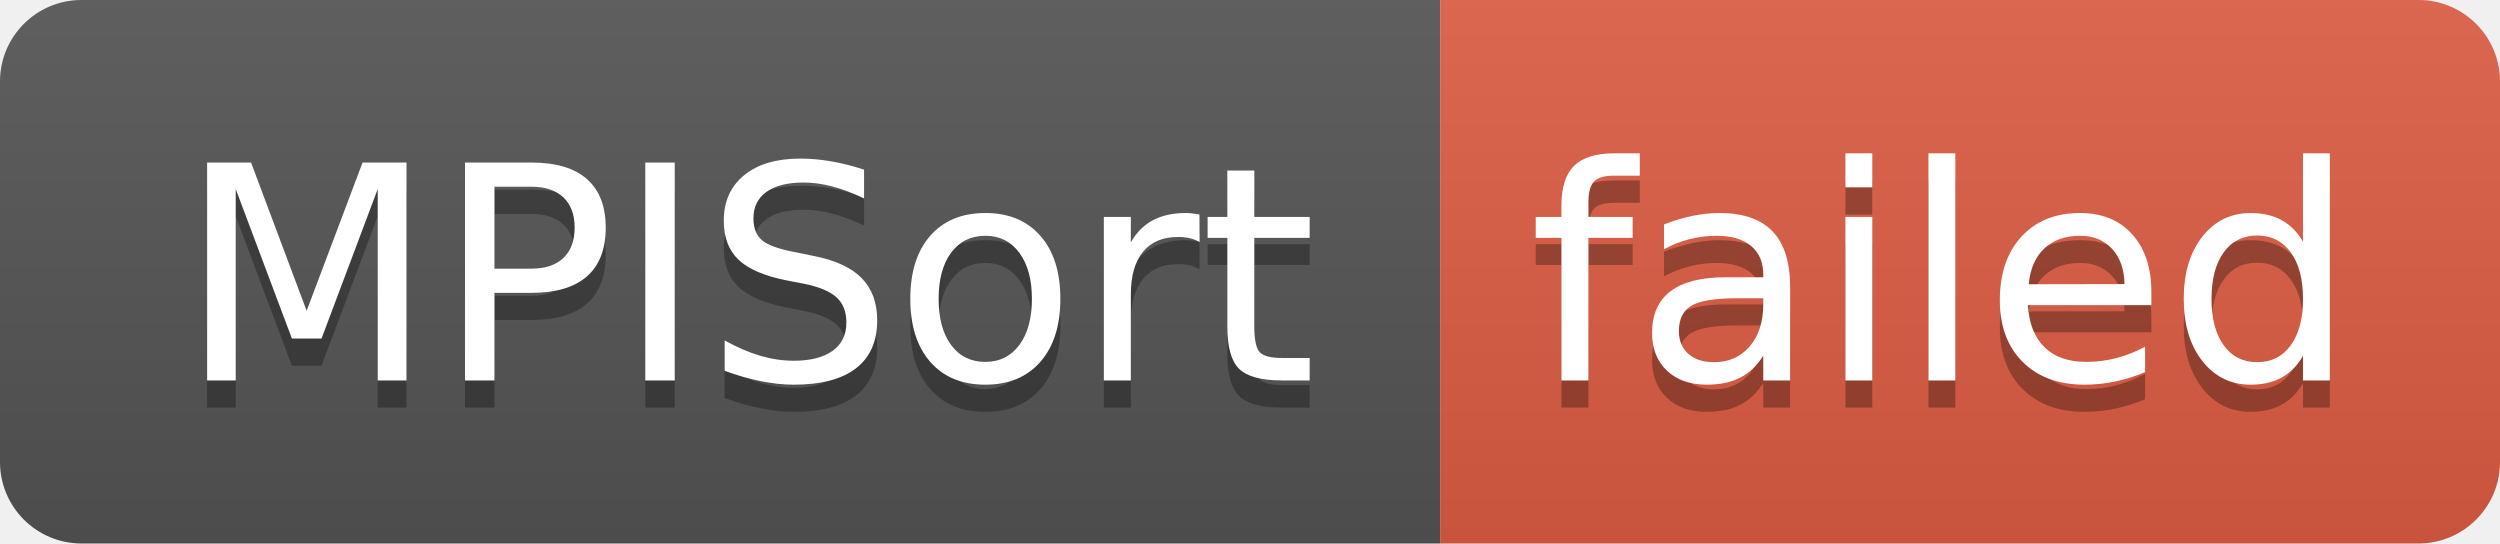
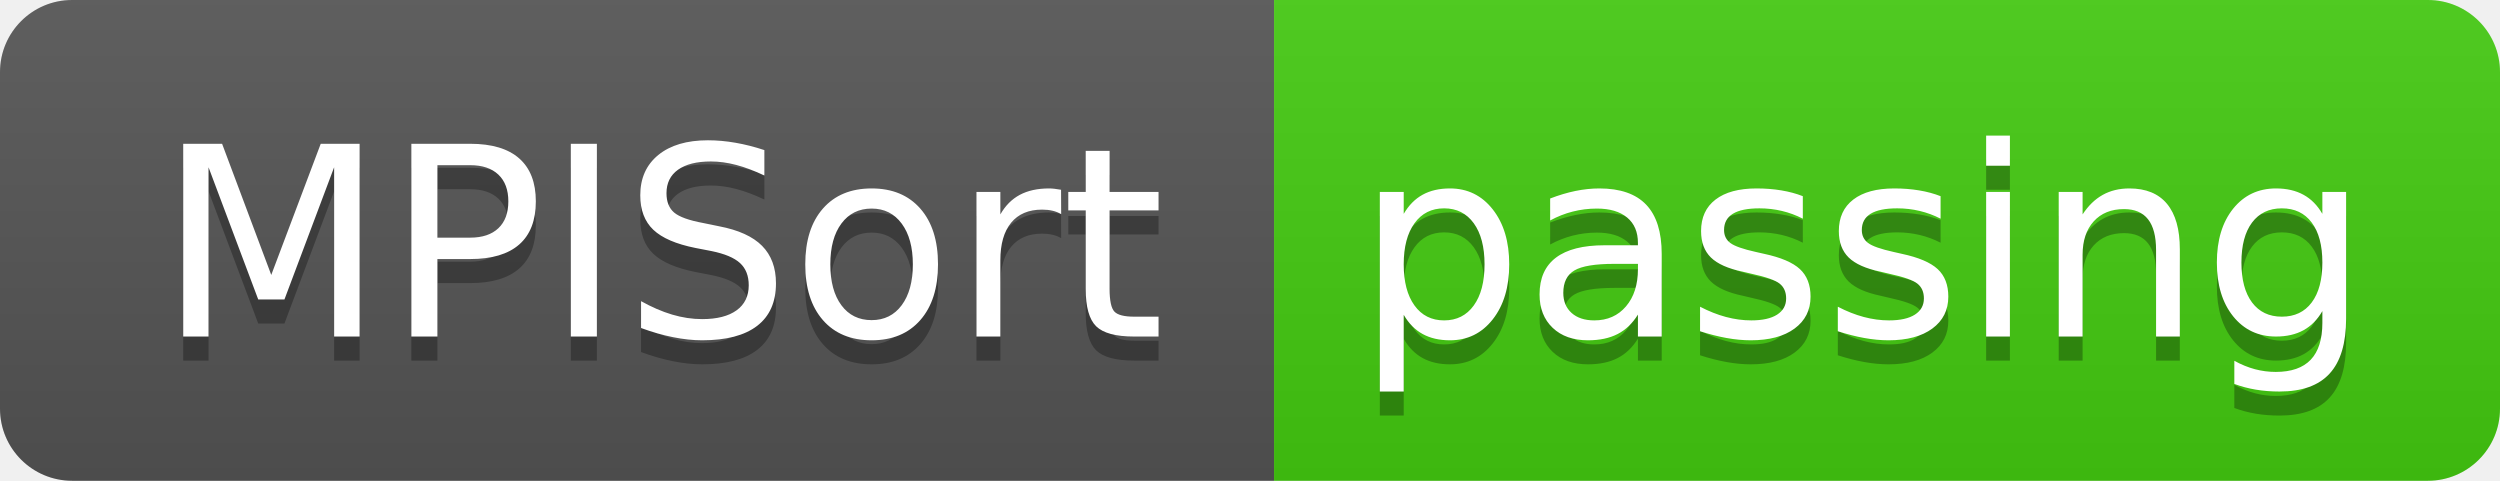
- <svg xmlns="http://www.w3.org/2000/svg" width="92" height="20" role="img" aria-label="MPISort: failed">
+ <svg xmlns="http://www.w3.org/2000/svg" width="104" height="20" role="img" aria-label="MPISort: passing">
  <linearGradient id="s" x2="0" y2="100%">
    <stop offset="0" stop-color="#bbb" stop-opacity=".1" />
    <stop offset="1" stop-opacity=".1" />
  </linearGradient>
  <clipPath id="r">
-     <rect width="92" height="20" rx="3" fill="#fff" />
+     <rect width="104" height="20" rx="3" fill="#fff" />
  </clipPath>
  <g clip-path="url(#r)">
    <rect width="53" height="20" fill="#555" />
-     <rect x="53" width="39" height="20" fill="#e05d44" />
-     <rect width="92" height="20" fill="url(#s)" />
+     <rect x="53" width="51" height="20" fill="#4c1" />
+     <rect width="104" height="20" fill="url(#s)" />
  </g>
  <g fill="#fff" text-anchor="middle" font-family="Verdana,Geneva,DejaVu Sans,sans-serif" text-rendering="geometricPrecision" font-size="110">
    <text aria-hidden="true" x="275" y="150" fill="#010101" fill-opacity=".3" transform="scale(.1)" textLength="430">MPISort</text>
    <text x="275" y="140" transform="scale(.1)" fill="#fff" textLength="430">MPISort</text>
-     <text aria-hidden="true" x="715" y="150" fill="#010101" fill-opacity=".3" transform="scale(.1)" textLength="290">failed</text>
-     <text x="715" y="140" transform="scale(.1)" fill="#fff" textLength="290">failed</text>
+     <text aria-hidden="true" x="775" y="150" fill="#010101" fill-opacity=".3" transform="scale(.1)" textLength="410">passing</text>
+     <text x="775" y="140" transform="scale(.1)" fill="#fff" textLength="410">passing</text>
  </g>
</svg>
